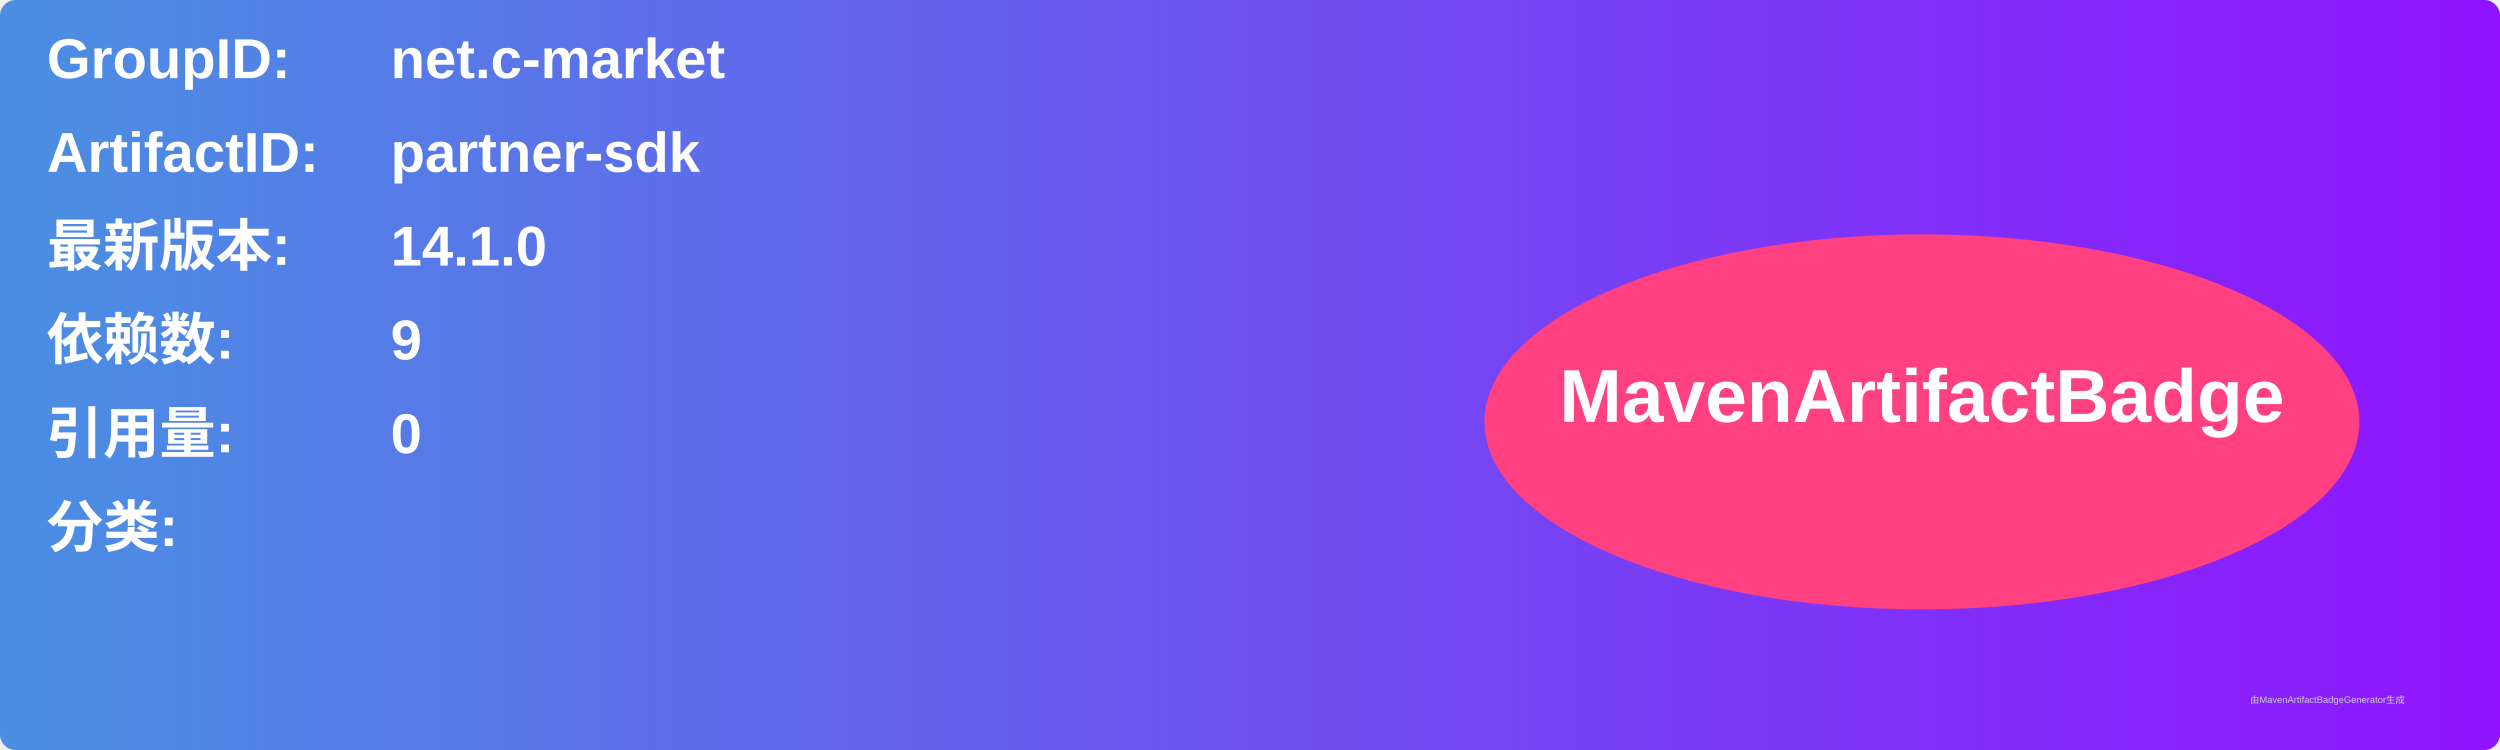
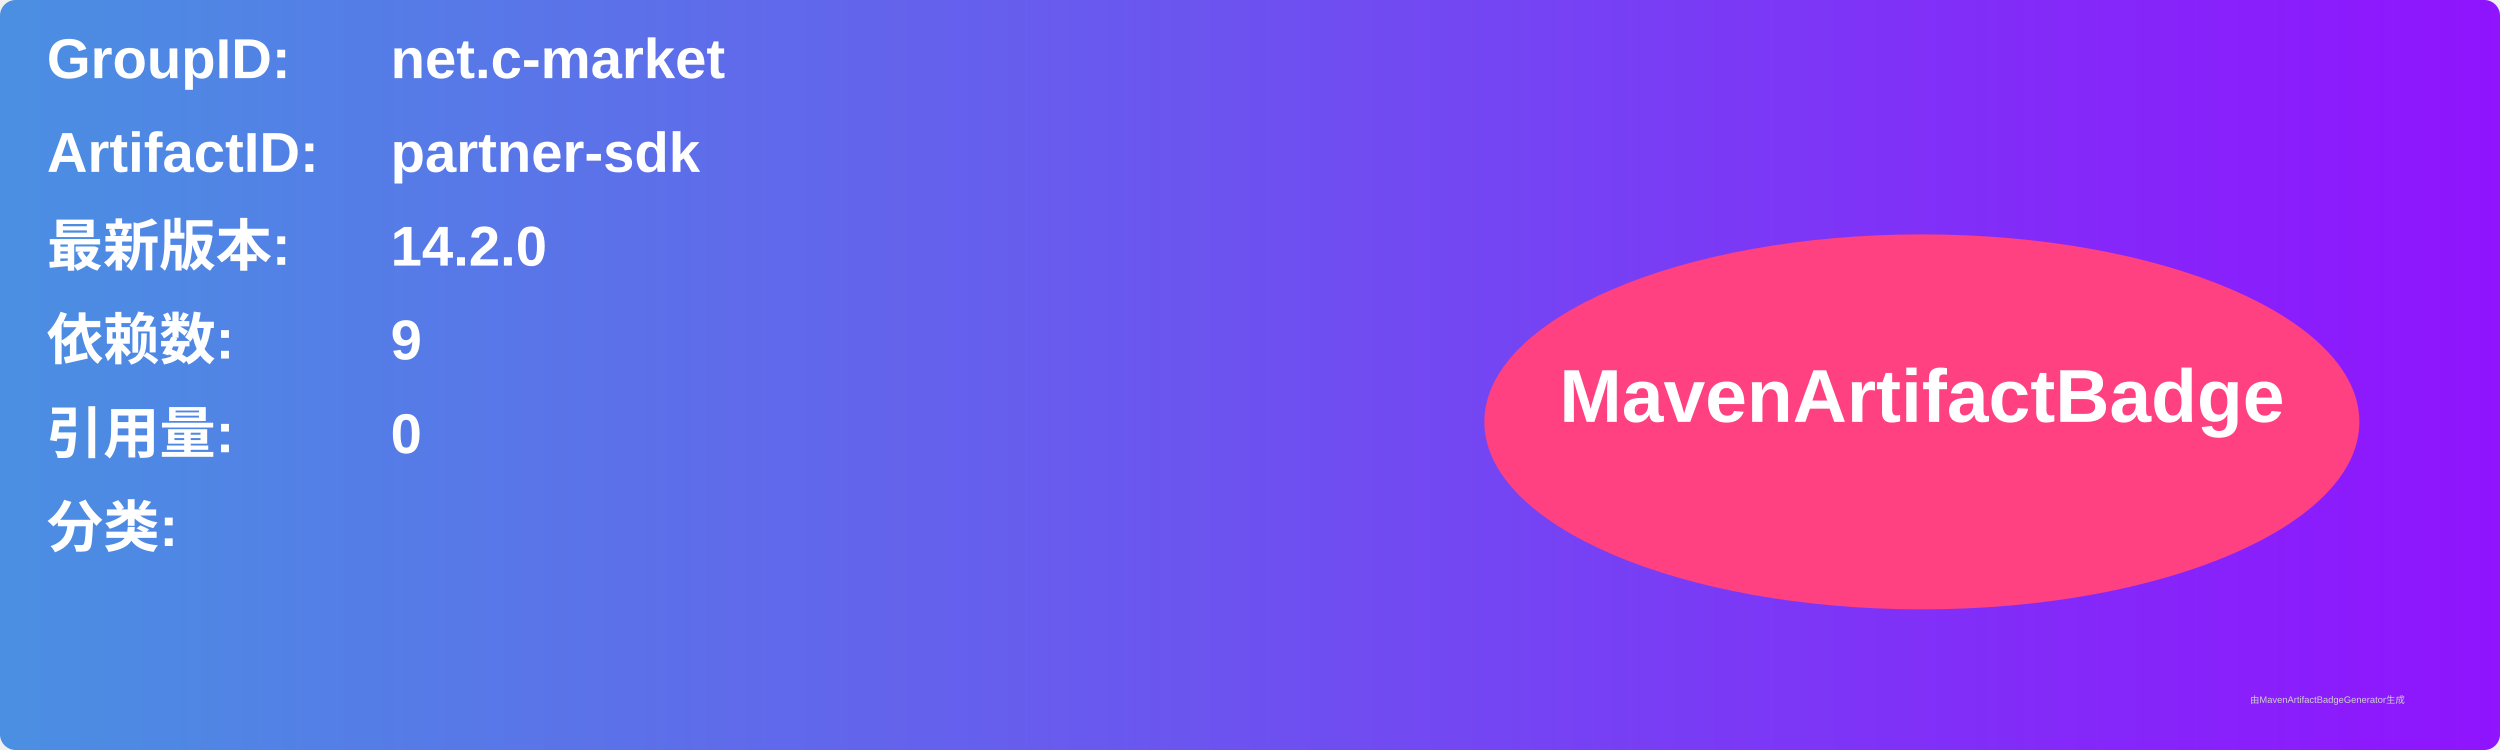
<svg xmlns="http://www.w3.org/2000/svg" width="800" height="240" viewBox="0 0 800 240">
  <linearGradient id="grad" x1="0%" y1="0%" x2="100%" y2="0%">
    <stop offset="0%" stop-color="#4a90e2" />
    <stop offset="100%" stop-color="#9013fe" />
  </linearGradient>
  <rect width="100%" height="100%" rx="5" ry="5" fill="url(#grad)" />
  <g transform="translate(15, 15)">
    <text x="0" y="10" font-family="Arial" font-size="18" fill="white" font-weight="bold" width="260">GroupID:</text>
    <text x="110" y="10" font-family="Arial" font-size="18" fill="white" font-weight="bold" width="460">net.c-market</text>
    <text x="0" y="40" font-family="Arial" font-size="18" fill="white" font-weight="bold" width="260">ArtifactID:</text>
    <text x="110" y="40" font-family="Arial" font-size="18" fill="white" font-weight="bold" width="460">partner-sdk</text>
    <text x="0" y="70" font-family="Arial" font-size="18" fill="white" font-weight="bold">最新版本:</text>
    <text x="110" y="70" font-family="Arial" font-size="18" fill="white" font-weight="bold">
-       <tspan font-weight="bold">14.1.0</tspan>
+       <tspan font-weight="bold">14.2.0</tspan>
    </text>
    <text x="0" y="100" font-family="Arial" font-size="18" fill="white" font-weight="bold">依赖数: </text>
    <text x="110" y="100" font-family="Arial" font-size="18" fill="white">
      <tspan font-weight="bold">9</tspan>
    </text>
    <text x="0" y="130" font-family="Arial" font-size="18" fill="white" font-weight="bold">引用量: </text>
    <text x="110" y="130" font-family="Arial" font-size="18" fill="white">
      <tspan font-weight="bold">0</tspan>
    </text>
    <text x="0" y="160" font-family="Arial" font-size="18" fill="white" font-weight="bold">分类:</text>
    <text x="10" y="190" font-family="Arial" font-size="10" fill="white">
      <tspan font-weight="bold" />
    </text>
    <ellipse cx="600" cy="120" rx="140" ry="60" fill="#ff4081" />
    <text x="600" y="120" text-anchor="middle" font-family="Arial" font-size="24" fill="white" font-weight="bold">MavenArtifactBadge</text>
  </g>
  <text x="720" y="225" font-family="Arial" font-size="3" fill="#d0d0d0">由MavenArtifactBadgeGenerator生成</text>
</svg>
